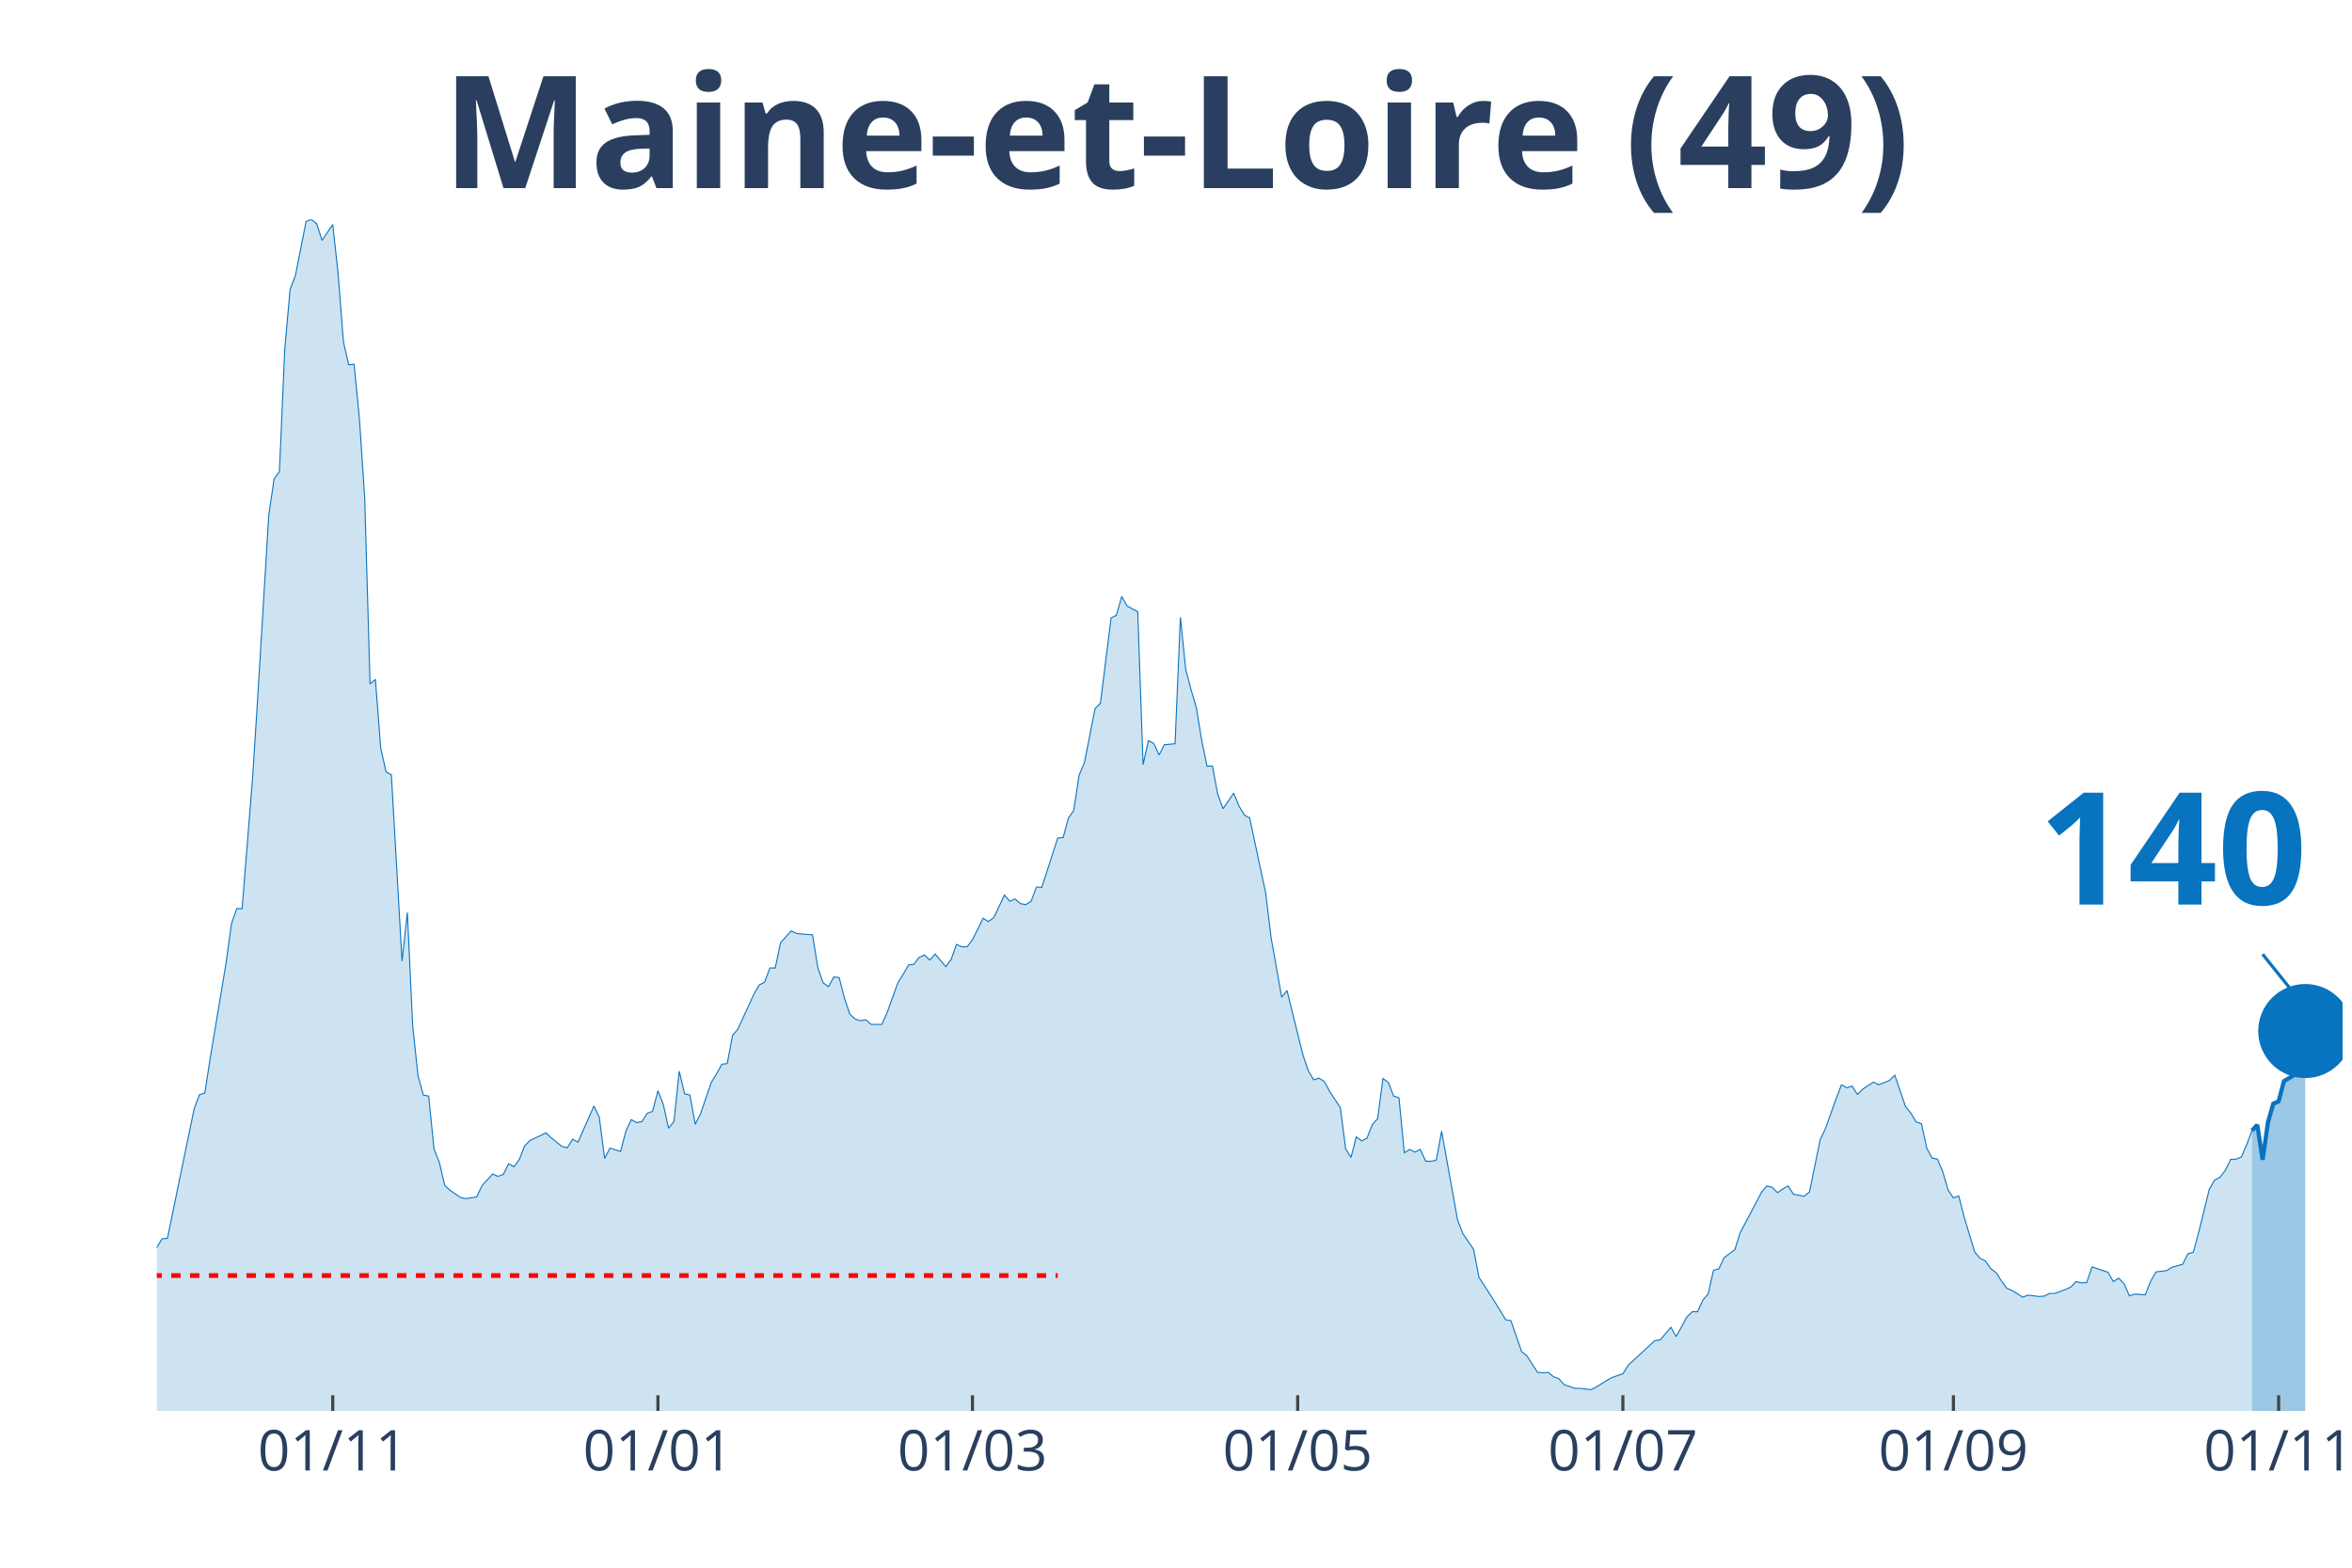
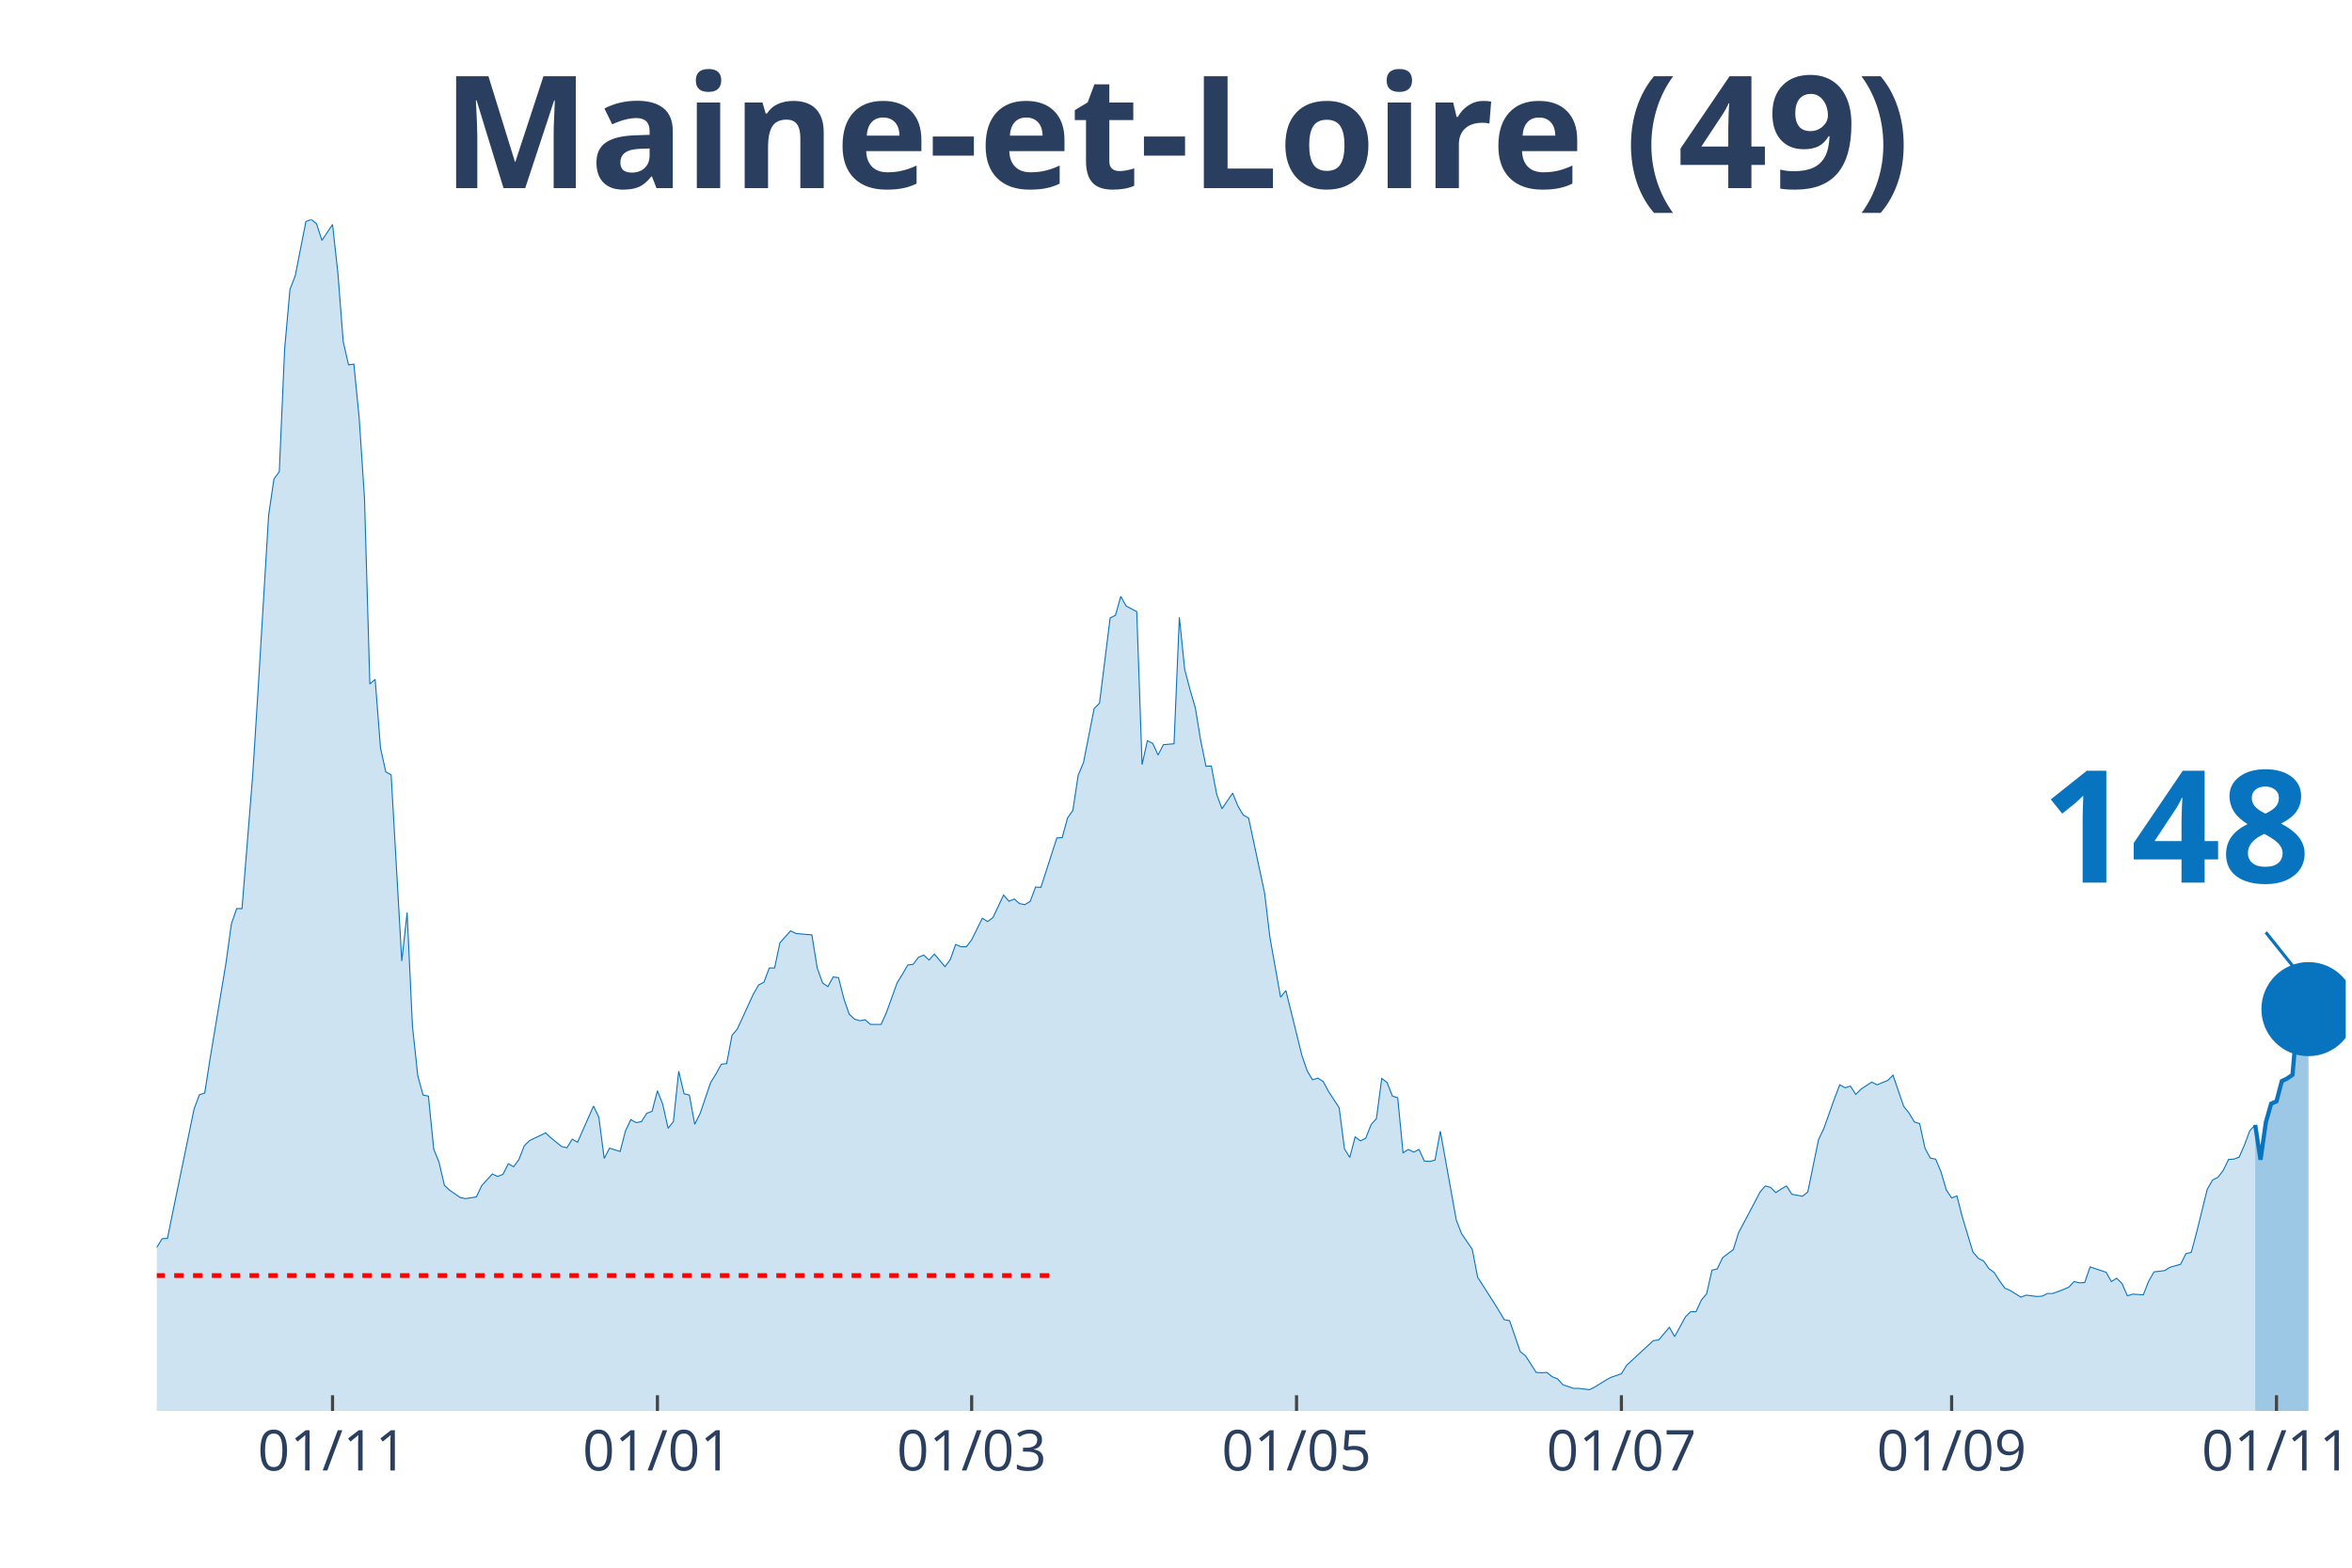
<svg xmlns="http://www.w3.org/2000/svg" class="main-svg" width="1125" height="750" style="" viewBox="0 0 750 500">
  <rect x="0" y="0" width="750" height="500" style="fill: rgb(0, 0, 0); fill-opacity: 0;" />
-   <defs id="defs-400faf">
+   <defs id="defs-64f41f">
    <g class="clips">
-       <clipPath id="clip400fafxyplot" class="plotclip">
-         <rect width="697" height="380" />
+       <clipPath id="clip64f41fxyplot" class="plotclip">
+         <rect width="698" height="380" />
      </clipPath>
-       <clipPath class="axesclip" id="clip400fafx">
-         <rect x="50" y="0" width="697" height="500" />
+       <clipPath class="axesclip" id="clip64f41fx">
+         <rect x="50" y="0" width="698" height="500" />
      </clipPath>
-       <clipPath class="axesclip" id="clip400fafy">
+       <clipPath class="axesclip" id="clip64f41fy">
        <rect x="0" y="70" width="750" height="380" />
      </clipPath>
-       <clipPath class="axesclip" id="clip400fafxy">
-         <rect x="50" y="70" width="697" height="380" />
+       <clipPath class="axesclip" id="clip64f41fxy">
+         <rect x="50" y="70" width="698" height="380" />
      </clipPath>
    </g>
    <g class="gradients" />
  </defs>
  <g class="bglayer">
-     <rect class="bg" x="50" y="70" width="697" height="380" style="fill: rgb(0, 0, 0); fill-opacity: 0; stroke-width: 0;" />
+     <rect class="bg" x="50" y="70" width="698" height="380" style="fill: rgb(0, 0, 0); fill-opacity: 0; stroke-width: 0;" />
  </g>
  <g class="layer-below">
    <g class="imagelayer" />
    <g class="shapelayer" />
  </g>
  <g class="cartesianlayer">
    <g class="subplot xy">
      <g class="layer-subplot">
        <g class="shapelayer" />
        <g class="imagelayer" />
      </g>
      <g class="gridlayer">
        <g class="x">
-           <path class="xgrid crisp" transform="translate(106.1,0)" d="M0,70v380" style="stroke: rgb(255, 255, 255); stroke-opacity: 1; stroke-width: 1px;" />
-           <path class="xgrid crisp" transform="translate(209.8,0)" d="M0,70v380" style="stroke: rgb(255, 255, 255); stroke-opacity: 1; stroke-width: 1px;" />
-           <path class="xgrid crisp" transform="translate(310.1,0)" d="M0,70v380" style="stroke: rgb(255, 255, 255); stroke-opacity: 1; stroke-width: 1px;" />
-           <path class="xgrid crisp" transform="translate(413.8,0)" d="M0,70v380" style="stroke: rgb(255, 255, 255); stroke-opacity: 1; stroke-width: 1px;" />
-           <path class="xgrid crisp" transform="translate(517.5,0)" d="M0,70v380" style="stroke: rgb(255, 255, 255); stroke-opacity: 1; stroke-width: 1px;" />
-           <path class="xgrid crisp" transform="translate(622.9,0)" d="M0,70v380" style="stroke: rgb(255, 255, 255); stroke-opacity: 1; stroke-width: 1px;" />
-           <path class="xgrid crisp" transform="translate(726.6,0)" d="M0,70v380" style="stroke: rgb(255, 255, 255); stroke-opacity: 1; stroke-width: 1px;" />
+           <path class="xgrid crisp" transform="translate(106.04,0)" d="M0,70v380" style="stroke: rgb(255, 255, 255); stroke-opacity: 1; stroke-width: 1px;" />
+           <path class="xgrid crisp" transform="translate(209.64,0)" d="M0,70v380" style="stroke: rgb(255, 255, 255); stroke-opacity: 1; stroke-width: 1px;" />
+           <path class="xgrid crisp" transform="translate(309.84,0)" d="M0,70v380" style="stroke: rgb(255, 255, 255); stroke-opacity: 1; stroke-width: 1px;" />
+           <path class="xgrid crisp" transform="translate(413.44,0)" d="M0,70v380" style="stroke: rgb(255, 255, 255); stroke-opacity: 1; stroke-width: 1px;" />
+           <path class="xgrid crisp" transform="translate(517.03,0)" d="M0,70v380" style="stroke: rgb(255, 255, 255); stroke-opacity: 1; stroke-width: 1px;" />
+           <path class="xgrid crisp" transform="translate(622.33,0)" d="M0,70v380" style="stroke: rgb(255, 255, 255); stroke-opacity: 1; stroke-width: 1px;" />
+           <path class="xgrid crisp" transform="translate(725.92,0)" d="M0,70v380" style="stroke: rgb(255, 255, 255); stroke-opacity: 1; stroke-width: 1px;" />
        </g>
        <g class="y" />
      </g>
      <g class="zerolinelayer" />
      <path class="xlines-below" />
      <path class="ylines-below" />
      <g class="overlines-below" />
      <g class="xaxislayer-below" />
      <g class="yaxislayer-below" />
      <g class="overaxes-below" />
-       <g class="plot" transform="translate(50, 70)" clip-path="url('#clip400fafxyplot')">
+       <g class="plot" transform="translate(50, 70)" clip-path="url('#clip64f41fxyplot')">
        <g class="scatterlayer mlayer">
-           <g class="trace scatter traceeff006" style="stroke-miterlimit: 2;">
+           <g class="trace scatter tracee88a34" style="stroke-miterlimit: 2;">
            <g class="fills">
              <g>
-                 <path class="js-fill" d="M668.1,380L-231.2,380L-231.2,373.12L-226.1,370.37L-224.4,370.69L-219.3,372.38L-217.6,375.13L-173.4,377.14L-171.7,377.57L-151.3,377.99L-149.6,377.67L-141.1,377.04L-139.4,377.14L-136,375.45L-134.3,375.34L-127.5,374.07L-125.8,376.19L-113.9,373.97L-112.2,373.02L-108.8,372.8L-107.1,372.38L-88.4,370.48L-86.7,369.31L-81.6,366.03L-79.9,365.93L-76.5,361.06L-74.8,356.93L-69.7,356.51L-68,356.4L-64.6,357.88L-62.9,360.53L-56.1,358.41L-54.4,355.77L-47.6,335.98L-45.9,333.02L-44.2,333.12L-42.5,326.88L-39.1,315.98L-37.4,315.45L-35.7,314.92L-34,315.56L-32.3,315.03L-30.6,316.3L-28.9,316.19L-27.2,317.78L-23.8,312.8L-22.1,313.33L-20.4,313.65L-18.7,310.58L-15.3,312.7L-13.6,315.56L-11.9,318.52L-10.2,318.31L-8.5,318.62L-6.8,321.8L-3.4,330.69L-1.7,329.52L0,327.83L1.7,325.08L3.4,324.97L5.1,316.61L11.9,283.7L13.6,279.15L15.3,278.62L17,267.72L22.1,237.04L23.8,224.66L25.5,219.79L27.2,219.79L30.6,177.35L32.3,150.48L35.7,94.29L37.4,82.75L39.1,80.42L40.8,41.38L42.5,22.33L44.2,17.88L47.6,0.63L49.3,0L51,1.38L52.7,6.67L56.1,1.59L57.8,17.04L59.5,38.94L61.2,46.35L62.9,46.14L64.6,63.39L66.3,88.89L68,148.15L69.7,146.67L71.4,168.57L73.1,176.19L74.8,177.14L78.2,236.51L79.9,221.06L81.6,257.25L83.3,273.12L85,279.26L86.7,279.58L88.4,296.51L90.1,300.74L91.8,308.04L93.5,309.63L96.9,311.96L98.6,312.28L102,311.75L103.7,308.15L107.1,304.44L108.8,305.19L110.5,304.55L112.2,301.16L113.9,302.12L115.6,299.79L117.3,295.45L119,293.76L124.1,291.32L125.8,292.91L129.2,295.66L130.9,296.08L132.6,293.33L134.3,294.29L139.4,282.75L141.1,286.35L142.8,299.47L144.5,296.19L147.9,297.25L149.6,290.69L151.3,287.09L153,288.04L154.7,287.72L156.4,285.08L158.1,284.44L159.8,277.88L161.5,282.22L163.2,289.84L164.9,287.72L166.6,271.64L168.3,278.84L170,279.26L171.7,288.57L173.4,285.19L176.8,275.24L178.5,272.49L180.2,269.42L181.9,269.21L183.6,260.21L185.3,258.2L190.4,247.09L192.1,244.13L193.8,243.28L195.5,238.73L197.2,238.73L198.9,230.69L202.3,226.88L204,227.72L207.4,228.04L209.1,228.15L210.8,238.73L212.5,243.49L214.2,244.66L215.9,241.59L217.6,241.8L219.3,248.47L221,253.44L222.7,255.03L224.4,255.56L226.1,255.24L227.8,256.72L229.5,256.72L231.2,256.72L232.9,252.91L236.3,243.49L238,240.74L239.7,237.78L241.4,237.57L243.1,235.34L244.8,234.6L246.5,236.19L248.2,234.29L251.6,238.31L253.3,235.98L255,231.22L256.7,231.96L258.4,231.96L260.1,229.74L263.5,222.86L265.2,223.92L266.9,222.65L268.6,219.05L270.3,215.45L272,217.46L273.7,216.72L275.4,218.2L277.1,218.52L278.8,217.46L280.5,212.91L282.2,213.02L287.3,197.25L289,197.14L290.7,190.9L292.4,188.47L294.1,177.25L295.8,173.23L299.2,155.98L300.9,154.29L304.3,127.09L306,126.24L307.7,120.21L309.4,123.28L312.8,125.08L314.5,173.86L316.2,166.24L317.9,167.09L319.6,170.79L321.3,167.51L324.7,167.2L326.4,126.88L328.1,143.49L329.8,149.95L331.5,155.77L333.2,166.14L334.9,174.39L336.6,174.29L338.3,183.28L340,187.94L343.4,182.96L345.1,187.09L346.8,189.95L348.5,190.9L353.6,214.81L355.3,228.89L358.7,248.04L360.4,245.93L365.5,266.56L367.2,271.53L368.9,274.39L370.6,273.86L372.3,274.92L374,278.1L377.4,283.28L379.1,296.4L380.8,299.15L382.5,292.59L384.2,293.86L385.9,293.02L387.6,288.68L389.3,286.77L391,273.97L392.7,275.24L394.4,279.58L396.1,280.11L397.8,297.67L399.5,296.61L401.2,297.46L402.9,296.61L404.6,300.32L406.3,300.42L408,300L409.7,290.79L414.8,319.15L416.5,323.49L419.9,328.47L421.6,337.35L426.7,345.29L428.4,348.04L430.1,350.9L431.8,351.22L435.2,361.06L436.9,362.43L440.3,367.72L442,367.83L443.7,367.72L445.4,369.1L447.1,369.74L448.8,371.64L452.2,372.8L453.9,372.8L457.3,373.23L459,372.38L462.4,370.26L464.1,369.31L467.5,368.15L469.2,365.4L477.7,357.57L479.4,357.35L482.8,353.33L484.5,356.3L487.9,350.05L489.6,348.36L491.3,348.36L493,344.66L494.7,342.65L496.4,335.13L498.1,334.71L499.8,331.11L503.2,328.57L504.9,323.17L510,313.54L511.7,310.26L513.4,308.25L515.1,308.68L516.8,310.37L518.5,309.21L520.2,308.25L521.9,310.9L525.3,311.53L527,310.16L530.4,293.54L532.1,289.95L535.5,280.42L537.2,275.98L538.9,276.93L540.6,276.4L542.3,279.05L544,277.35L547.4,275.13L549.1,275.98L552.5,274.6L554.2,272.91L557.6,282.86L559.3,284.97L561,287.83L562.7,288.36L564.4,296.19L566.1,299.37L567.8,299.68L569.5,303.7L571.2,309.52L572.9,312.06L574.6,311.43L576.3,318.1L579.7,329.31L581.4,331.32L583.1,332.17L584.8,334.6L586.5,335.87L588.2,338.52L589.9,340.85L591.6,341.59L595,343.7L596.7,343.07L600.1,343.49L601.8,343.39L603.5,342.54L605.2,342.54L608.6,341.27L610.3,340.53L612,338.73L613.7,339.15L615.4,339.05L617.1,334.07L622.2,335.77L623.9,338.73L625.6,337.67L627.3,339.37L629,343.28L630.7,342.75L634.1,342.96L635.8,338.62L637.5,335.66L639.2,335.45L640.9,335.24L642.6,334.18L646,333.23L647.7,329.84L649.4,329.42L651.1,323.07L654.5,309.31L656.2,306.35L657.9,305.5L659.6,303.28L661.3,299.79L663,299.68L664.7,299.05L666.4,295.13L668.1,290.58" style="fill: rgb(8, 115, 191); fill-opacity: 0.2; stroke-width: 0;" />
+                 <path class="js-fill" d="M669.13,380L-230.97,380L-230.97,373.12L-225.87,370.37L-224.18,370.69L-219.08,372.38L-217.38,375.13L-173.23,377.14L-171.53,377.57L-151.15,377.99L-149.45,377.67L-140.96,377.04L-139.26,377.14L-135.86,375.45L-134.17,375.34L-127.37,374.07L-125.67,376.19L-113.79,373.97L-112.09,373.02L-108.69,372.8L-106.99,372.38L-88.31,370.48L-86.61,369.31L-81.52,366.03L-79.82,365.93L-76.42,361.06L-74.73,356.93L-69.63,356.51L-67.93,356.4L-64.54,357.88L-62.84,360.53L-56.04,358.41L-54.35,355.77L-47.55,335.98L-45.85,333.02L-44.16,333.12L-42.46,326.88L-39.06,315.98L-37.36,315.45L-33.97,315.56L-32.27,315.03L-30.57,316.3L-28.87,316.19L-27.17,317.78L-25.47,314.39L-23.78,312.8L-22.08,313.33L-20.38,313.65L-18.68,310.58L-15.28,312.7L-13.59,315.56L-11.89,318.52L-10.19,318.31L-8.49,318.62L-6.79,321.8L-3.4,330.69L-1.7,329.52L0,327.83L1.7,325.08L3.4,324.97L5.09,316.61L11.89,283.7L13.59,279.15L15.28,278.62L16.98,267.72L22.08,237.04L23.78,224.66L25.47,219.79L27.17,219.79L30.57,177.35L32.27,150.48L35.66,94.29L37.36,82.75L39.06,80.42L40.76,41.38L42.46,22.33L44.16,17.88L47.55,0.63L49.25,0L50.95,1.38L52.65,6.67L56.04,1.59L57.74,17.04L59.44,38.94L61.14,46.35L62.84,46.14L64.54,63.39L66.23,88.89L67.93,148.15L69.63,146.67L71.33,168.57L73.03,176.19L74.73,177.14L78.12,236.51L79.82,221.06L81.52,257.25L83.22,273.12L84.91,279.26L86.61,279.58L88.31,296.51L90.01,300.74L91.71,308.04L93.41,309.63L96.8,311.96L98.5,312.28L101.9,311.75L103.6,308.15L106.99,304.44L108.69,305.19L110.39,304.55L112.09,301.16L113.79,302.12L115.48,299.79L117.18,295.45L118.88,293.76L123.98,291.32L125.67,292.91L129.07,295.66L130.77,296.08L132.47,293.33L134.17,294.29L139.26,282.75L140.96,286.35L142.66,299.47L144.36,296.19L147.75,297.25L149.45,290.69L151.15,287.09L152.85,288.04L154.55,287.72L156.24,285.08L157.94,284.44L159.64,277.88L161.34,282.22L163.04,289.84L164.73,287.72L166.43,271.64L168.13,278.84L169.83,279.26L171.53,288.57L173.23,285.19L176.62,275.24L178.32,272.49L180.02,269.42L181.72,269.21L183.42,260.21L185.11,258.2L190.21,247.09L191.91,244.13L193.61,243.28L195.3,238.73L197,238.73L198.7,230.69L202.1,226.88L203.8,227.72L207.19,228.04L208.89,228.15L210.59,238.73L212.29,243.49L213.99,244.66L215.68,241.59L217.38,241.8L219.08,248.47L220.78,253.44L222.48,255.03L224.18,255.56L225.87,255.24L227.57,256.72L229.27,256.72L230.97,256.72L232.67,252.91L236.06,243.49L237.76,240.74L239.46,237.78L241.16,237.57L242.86,235.34L244.55,234.6L246.25,236.19L247.95,234.29L251.35,238.31L253.05,235.98L254.74,231.22L256.44,231.96L258.14,231.96L259.84,229.74L263.24,222.86L264.93,223.92L266.63,222.65L268.33,219.05L270.03,215.45L271.73,217.46L273.43,216.72L275.12,218.2L276.82,218.52L278.52,217.46L280.22,212.91L281.92,213.02L287.01,197.25L288.71,197.14L290.41,190.9L292.11,188.47L293.81,177.25L295.5,173.23L298.9,155.98L300.6,154.29L304,127.09L305.69,126.24L307.39,120.21L309.09,123.28L312.49,125.08L314.18,173.86L315.88,166.24L317.58,167.09L319.28,170.79L320.98,167.51L324.37,167.2L326.07,126.88L327.77,143.49L329.47,149.95L331.17,155.77L332.87,166.14L334.56,174.39L336.26,174.29L337.96,183.28L339.66,187.94L343.06,182.96L344.75,187.09L346.45,189.95L348.15,190.9L353.25,214.81L354.94,228.89L358.34,248.04L360.04,245.93L365.13,266.56L366.83,271.53L368.53,274.39L370.23,273.86L371.93,274.92L373.63,278.1L377.02,283.28L378.72,296.4L380.42,299.15L382.12,292.59L383.82,293.86L385.51,293.02L387.21,288.68L388.91,286.77L390.61,273.97L392.31,275.24L394,279.58L395.7,280.11L397.4,297.67L399.1,296.61L400.8,297.46L402.5,296.61L404.19,300.32L405.89,300.42L407.59,300L409.29,290.79L414.38,319.15L416.08,323.49L419.48,328.47L421.18,337.35L426.27,345.29L427.97,348.04L429.67,350.9L431.37,351.22L434.76,361.06L436.46,362.43L439.86,367.72L441.56,367.83L443.26,367.72L444.95,369.1L446.65,369.74L448.35,371.64L451.75,372.8L453.45,372.8L456.84,373.23L458.54,372.38L461.94,370.26L463.64,369.31L467.03,368.15L468.73,365.4L477.22,357.57L478.92,357.35L482.32,353.33L484.01,356.3L487.41,350.05L489.11,348.36L490.81,348.36L492.51,344.66L494.2,342.65L495.9,335.13L497.6,334.71L499.3,331.11L502.7,328.57L504.39,323.17L509.49,313.54L511.19,310.26L512.89,308.25L514.58,308.68L516.28,310.37L517.98,309.21L519.68,308.25L521.38,310.9L524.77,311.53L526.47,310.16L529.87,293.54L531.57,289.95L534.96,280.42L536.66,275.98L538.36,276.93L540.06,276.4L541.76,279.05L543.45,277.35L546.85,275.13L548.55,275.98L551.95,274.6L553.64,272.91L557.04,282.86L558.74,284.97L560.44,287.83L562.14,288.36L563.83,296.19L565.53,299.37L567.23,299.68L568.93,303.7L570.63,309.52L572.33,312.06L574.02,311.43L575.72,318.1L579.12,329.31L580.82,331.32L582.52,332.17L584.21,334.6L585.91,335.87L587.61,338.52L589.31,340.85L591.01,341.59L594.4,343.7L596.1,343.07L599.5,343.49L601.2,343.39L602.9,342.54L604.59,342.54L607.99,341.27L609.69,340.53L611.39,338.73L613.09,339.15L614.78,339.05L616.48,334.07L621.58,335.77L623.27,338.73L624.97,337.67L626.67,339.37L628.37,343.28L630.07,342.75L633.46,342.96L635.16,338.62L636.86,335.66L638.56,335.45L640.26,335.24L641.96,334.18L645.35,333.23L647.05,329.84L648.75,329.42L650.45,323.07L653.84,309.31L655.54,306.35L657.24,305.5L658.94,303.28L660.64,299.79L662.34,299.68L664.03,299.05L665.73,295.13L667.43,290.58L669.13,288.78" style="fill: rgb(8, 115, 191); fill-opacity: 0.2; stroke-width: 0;" />
              </g>
            </g>
            <g class="errorbars" />
            <g class="lines">
-               <path class="js-line" d="M-231.2,373.12L-226.1,370.37L-224.4,370.69L-219.3,372.38L-217.6,375.13L-173.4,377.14L-171.7,377.57L-151.3,377.99L-149.6,377.67L-141.1,377.04L-139.4,377.14L-136,375.45L-134.3,375.34L-127.5,374.07L-125.8,376.19L-113.9,373.97L-112.2,373.02L-108.8,372.8L-107.1,372.38L-88.4,370.48L-86.7,369.31L-81.6,366.03L-79.9,365.93L-76.5,361.06L-74.8,356.93L-69.7,356.51L-68,356.4L-64.6,357.88L-62.9,360.53L-56.1,358.41L-54.4,355.77L-47.6,335.98L-45.9,333.02L-44.2,333.12L-42.5,326.88L-39.1,315.98L-37.4,315.45L-35.7,314.92L-34,315.56L-32.3,315.03L-30.6,316.3L-28.9,316.19L-27.2,317.78L-23.8,312.8L-22.1,313.33L-20.4,313.65L-18.7,310.58L-15.3,312.7L-13.6,315.56L-11.9,318.52L-10.2,318.31L-8.5,318.62L-6.8,321.8L-3.4,330.69L-1.7,329.52L0,327.83L1.7,325.08L3.4,324.97L5.1,316.61L11.9,283.7L13.6,279.15L15.3,278.62L17,267.72L22.1,237.04L23.8,224.66L25.5,219.79L27.2,219.79L30.6,177.35L32.3,150.48L35.7,94.29L37.4,82.75L39.1,80.42L40.8,41.38L42.5,22.33L44.2,17.88L47.6,0.63L49.3,0L51,1.38L52.7,6.67L56.1,1.59L57.8,17.04L59.5,38.94L61.2,46.35L62.9,46.14L64.6,63.39L66.3,88.89L68,148.15L69.7,146.67L71.4,168.57L73.1,176.19L74.8,177.14L78.2,236.51L79.9,221.06L81.6,257.25L83.3,273.12L85,279.26L86.7,279.58L88.4,296.51L90.1,300.74L91.8,308.04L93.5,309.63L96.9,311.96L98.6,312.28L102,311.75L103.7,308.15L107.1,304.44L108.8,305.19L110.5,304.55L112.2,301.16L113.9,302.12L115.6,299.79L117.3,295.45L119,293.76L124.1,291.32L125.8,292.91L129.2,295.66L130.9,296.08L132.6,293.33L134.3,294.29L139.4,282.75L141.1,286.35L142.8,299.47L144.5,296.19L147.9,297.25L149.6,290.69L151.3,287.09L153,288.04L154.7,287.72L156.4,285.08L158.1,284.44L159.8,277.88L161.5,282.22L163.2,289.84L164.9,287.72L166.6,271.64L168.3,278.84L170,279.26L171.7,288.57L173.4,285.19L176.8,275.24L178.5,272.49L180.2,269.42L181.9,269.21L183.6,260.21L185.3,258.2L190.4,247.09L192.1,244.13L193.8,243.28L195.5,238.73L197.2,238.73L198.9,230.69L202.3,226.88L204,227.72L207.4,228.04L209.1,228.15L210.8,238.73L212.5,243.49L214.2,244.66L215.9,241.59L217.6,241.8L219.3,248.47L221,253.44L222.7,255.03L224.4,255.56L226.1,255.24L227.8,256.72L229.5,256.72L231.2,256.72L232.9,252.91L236.3,243.49L238,240.74L239.7,237.78L241.4,237.57L243.1,235.34L244.8,234.6L246.5,236.19L248.2,234.29L251.6,238.31L253.3,235.98L255,231.22L256.7,231.96L258.4,231.96L260.1,229.74L263.5,222.86L265.2,223.92L266.9,222.65L268.6,219.05L270.3,215.45L272,217.46L273.7,216.72L275.4,218.2L277.1,218.52L278.8,217.46L280.5,212.91L282.2,213.02L287.3,197.25L289,197.14L290.7,190.9L292.4,188.47L294.1,177.25L295.8,173.23L299.2,155.98L300.9,154.29L304.3,127.09L306,126.24L307.7,120.21L309.4,123.28L312.8,125.08L314.5,173.86L316.2,166.24L317.9,167.09L319.6,170.79L321.3,167.51L324.7,167.2L326.4,126.88L328.1,143.49L329.8,149.95L331.5,155.77L333.2,166.14L334.9,174.39L336.6,174.29L338.3,183.28L340,187.94L343.4,182.96L345.1,187.09L346.8,189.95L348.5,190.9L353.6,214.81L355.3,228.89L358.7,248.04L360.4,245.93L365.5,266.56L367.2,271.53L368.9,274.39L370.6,273.86L372.3,274.92L374,278.1L377.4,283.28L379.1,296.4L380.8,299.15L382.5,292.59L384.2,293.86L385.9,293.02L387.6,288.68L389.3,286.77L391,273.97L392.7,275.24L394.4,279.58L396.1,280.11L397.8,297.67L399.5,296.61L401.2,297.46L402.9,296.61L404.6,300.32L406.3,300.42L408,300L409.7,290.79L414.8,319.15L416.5,323.49L419.9,328.47L421.6,337.35L426.7,345.29L428.4,348.04L430.1,350.9L431.8,351.22L435.2,361.06L436.9,362.43L440.3,367.72L442,367.83L443.7,367.72L445.4,369.1L447.1,369.74L448.8,371.64L452.2,372.8L453.9,372.8L457.3,373.23L459,372.38L462.4,370.26L464.1,369.31L467.5,368.15L469.2,365.4L477.7,357.57L479.4,357.35L482.8,353.33L484.5,356.3L487.9,350.05L489.6,348.36L491.3,348.36L493,344.66L494.7,342.65L496.4,335.13L498.1,334.71L499.8,331.11L503.2,328.57L504.9,323.17L510,313.54L511.7,310.26L513.4,308.25L515.1,308.68L516.8,310.37L518.5,309.21L520.2,308.25L521.9,310.9L525.3,311.53L527,310.16L530.4,293.54L532.1,289.95L535.5,280.42L537.2,275.98L538.9,276.93L540.6,276.4L542.3,279.05L544,277.35L547.4,275.13L549.1,275.98L552.5,274.6L554.2,272.91L557.6,282.86L559.3,284.97L561,287.83L562.7,288.36L564.4,296.19L566.1,299.37L567.8,299.68L569.5,303.7L571.2,309.52L572.9,312.06L574.6,311.43L576.3,318.1L579.7,329.31L581.4,331.32L583.1,332.17L584.8,334.6L586.5,335.87L588.2,338.52L589.9,340.85L591.6,341.59L595,343.7L596.7,343.07L600.1,343.49L601.8,343.39L603.5,342.54L605.2,342.54L608.6,341.27L610.3,340.53L612,338.73L613.7,339.15L615.4,339.05L617.1,334.07L622.2,335.77L623.9,338.73L625.6,337.67L627.3,339.37L629,343.28L630.7,342.75L634.1,342.96L635.8,338.62L637.5,335.66L639.2,335.45L640.9,335.24L642.6,334.18L646,333.23L647.7,329.84L649.4,329.42L651.1,323.07L654.5,309.31L656.2,306.35L657.9,305.5L659.6,303.28L661.3,299.79L663,299.68L664.7,299.05L666.4,295.13L668.1,290.58" style="vector-effect: non-scaling-stroke; fill: none; stroke: rgb(8, 115, 191); stroke-opacity: 1; stroke-width: 0.5px; opacity: 1;" />
+               <path class="js-line" d="M-230.97,373.12L-225.87,370.37L-224.18,370.69L-219.08,372.38L-217.38,375.13L-173.23,377.14L-171.53,377.57L-151.15,377.99L-149.45,377.67L-140.96,377.04L-139.26,377.14L-135.86,375.45L-134.17,375.34L-127.37,374.07L-125.67,376.19L-113.79,373.97L-112.09,373.02L-108.69,372.8L-106.99,372.38L-88.31,370.48L-86.61,369.31L-81.52,366.03L-79.82,365.93L-76.42,361.06L-74.73,356.93L-69.63,356.51L-67.93,356.4L-64.54,357.88L-62.84,360.53L-56.04,358.41L-54.35,355.77L-47.55,335.98L-45.85,333.02L-44.16,333.12L-42.46,326.88L-39.06,315.98L-37.36,315.45L-33.97,315.56L-32.27,315.03L-30.57,316.3L-28.87,316.19L-27.17,317.78L-25.47,314.39L-23.78,312.8L-22.08,313.33L-20.38,313.65L-18.68,310.58L-15.28,312.7L-13.59,315.56L-11.89,318.52L-10.19,318.31L-8.49,318.62L-6.79,321.8L-3.4,330.69L-1.7,329.52L0,327.83L1.7,325.08L3.4,324.97L5.09,316.61L11.89,283.7L13.59,279.15L15.28,278.62L16.98,267.72L22.08,237.04L23.78,224.66L25.47,219.79L27.17,219.79L30.57,177.35L32.27,150.48L35.66,94.29L37.36,82.75L39.06,80.42L40.76,41.38L42.46,22.33L44.16,17.88L47.55,0.63L49.25,0L50.95,1.38L52.65,6.67L56.04,1.59L57.74,17.04L59.44,38.94L61.14,46.35L62.84,46.14L64.54,63.39L66.23,88.89L67.93,148.15L69.63,146.67L71.33,168.57L73.03,176.19L74.73,177.14L78.12,236.51L79.82,221.06L81.52,257.25L83.22,273.12L84.91,279.26L86.61,279.58L88.31,296.51L90.01,300.74L91.71,308.04L93.41,309.63L96.8,311.96L98.5,312.28L101.9,311.75L103.6,308.15L106.99,304.44L108.69,305.19L110.39,304.55L112.09,301.16L113.79,302.12L115.48,299.79L117.18,295.45L118.88,293.76L123.98,291.32L125.67,292.91L129.07,295.66L130.77,296.08L132.47,293.33L134.17,294.29L139.26,282.75L140.96,286.35L142.66,299.47L144.36,296.19L147.75,297.25L149.45,290.69L151.15,287.09L152.85,288.04L154.55,287.72L156.24,285.08L157.94,284.44L159.64,277.88L161.34,282.22L163.04,289.84L164.73,287.72L166.43,271.64L168.13,278.84L169.83,279.26L171.53,288.57L173.23,285.19L176.62,275.24L178.32,272.49L180.02,269.42L181.72,269.21L183.42,260.21L185.11,258.2L190.21,247.09L191.91,244.13L193.61,243.28L195.3,238.73L197,238.73L198.7,230.69L202.1,226.88L203.8,227.72L207.19,228.04L208.89,228.15L210.59,238.73L212.29,243.49L213.99,244.66L215.68,241.59L217.38,241.8L219.08,248.47L220.78,253.44L222.48,255.03L224.18,255.56L225.87,255.24L227.57,256.72L229.27,256.72L230.97,256.72L232.67,252.91L236.06,243.49L237.76,240.74L239.46,237.78L241.16,237.57L242.86,235.34L244.55,234.6L246.25,236.19L247.95,234.29L251.35,238.31L253.05,235.98L254.74,231.22L256.44,231.96L258.14,231.96L259.84,229.74L263.24,222.86L264.93,223.92L266.63,222.65L268.33,219.05L270.03,215.45L271.73,217.46L273.43,216.72L275.12,218.2L276.82,218.52L278.52,217.46L280.22,212.91L281.92,213.02L287.01,197.25L288.71,197.14L290.41,190.9L292.11,188.47L293.81,177.25L295.5,173.23L298.9,155.98L300.6,154.29L304,127.09L305.69,126.24L307.39,120.21L309.09,123.28L312.49,125.08L314.18,173.86L315.88,166.24L317.58,167.09L319.28,170.79L320.98,167.51L324.37,167.2L326.07,126.88L327.77,143.49L329.47,149.95L331.17,155.77L332.87,166.14L334.56,174.39L336.26,174.29L337.96,183.28L339.66,187.94L343.06,182.96L344.75,187.09L346.45,189.95L348.15,190.9L353.25,214.81L354.94,228.89L358.34,248.04L360.04,245.93L365.13,266.56L366.83,271.53L368.53,274.39L370.23,273.86L371.93,274.92L373.63,278.1L377.02,283.28L378.72,296.4L380.42,299.15L382.12,292.59L383.82,293.86L385.51,293.02L387.21,288.68L388.91,286.77L390.61,273.97L392.31,275.24L394,279.58L395.7,280.11L397.4,297.67L399.1,296.61L400.8,297.46L402.5,296.61L404.19,300.32L405.89,300.42L407.59,300L409.29,290.79L414.38,319.15L416.08,323.49L419.48,328.47L421.18,337.35L426.27,345.29L427.97,348.04L429.67,350.9L431.37,351.22L434.76,361.06L436.46,362.43L439.86,367.72L441.56,367.83L443.26,367.72L444.95,369.1L446.65,369.74L448.35,371.64L451.75,372.8L453.45,372.8L456.84,373.23L458.54,372.38L461.94,370.26L463.64,369.31L467.03,368.15L468.73,365.4L477.22,357.57L478.92,357.35L482.32,353.33L484.01,356.3L487.41,350.05L489.11,348.36L490.81,348.36L492.51,344.66L494.2,342.65L495.9,335.13L497.6,334.71L499.3,331.11L502.7,328.57L504.39,323.17L509.49,313.54L511.19,310.26L512.89,308.25L514.58,308.68L516.28,310.37L517.98,309.21L519.68,308.25L521.38,310.9L524.77,311.53L526.47,310.16L529.87,293.54L531.57,289.95L534.96,280.42L536.66,275.98L538.36,276.93L540.06,276.4L541.76,279.05L543.45,277.35L546.85,275.13L548.55,275.98L551.95,274.6L553.64,272.91L557.04,282.86L558.74,284.97L560.44,287.83L562.14,288.36L563.83,296.19L565.53,299.37L567.23,299.68L568.93,303.7L570.63,309.52L572.33,312.06L574.02,311.43L575.72,318.1L579.12,329.31L580.82,331.32L582.52,332.17L584.21,334.6L585.91,335.87L587.61,338.52L589.31,340.85L591.01,341.59L594.4,343.7L596.1,343.07L599.5,343.49L601.2,343.39L602.9,342.54L604.59,342.54L607.99,341.27L609.69,340.53L611.39,338.73L613.09,339.15L614.78,339.05L616.48,334.07L621.58,335.77L623.27,338.73L624.97,337.67L626.67,339.37L628.37,343.28L630.07,342.75L633.46,342.96L635.16,338.62L636.86,335.66L638.56,335.45L640.26,335.24L641.96,334.18L645.35,333.23L647.05,329.84L648.75,329.42L650.45,323.07L653.84,309.31L655.54,306.35L657.24,305.5L658.94,303.28L660.64,299.79L662.34,299.68L664.03,299.05L665.73,295.13L667.43,290.58L669.13,288.78" style="vector-effect: non-scaling-stroke; fill: none; stroke: rgb(8, 115, 191); stroke-opacity: 1; stroke-width: 0.5px; opacity: 1;" />
            </g>
            <g class="points" />
            <g class="text" />
          </g>
-           <g class="trace scatter trace8f33c7" style="stroke-miterlimit: 2;">
+           <g class="trace scatter trace342fd7" style="stroke-miterlimit: 2;">
            <g class="fills">
              <g>
-                 <path class="js-fill" d="M685.1,380L668.1,380L668.1,290.58L669.8,288.78L671.5,299.89L673.2,287.94L674.9,282.01L676.6,281.27L678.3,274.81L681.7,272.8L683.4,253.86L685.1,258.84" style="fill: rgb(8, 115, 191); fill-opacity: 0.4; stroke-width: 0;" />
+                 <path class="js-fill" d="M686.11,380L669.13,380L669.13,288.78L670.83,299.89L672.53,287.94L674.22,282.01L675.92,281.27L677.62,274.81L679.32,273.97L681.02,272.8L682.72,253.86L684.41,258.84L686.11,251.85" style="fill: rgb(8, 115, 191); fill-opacity: 0.4; stroke-width: 0;" />
              </g>
            </g>
            <g class="errorbars" />
            <g class="lines">
-               <path class="js-line" d="M668.1,290.58L669.8,288.78L671.5,299.89L673.2,287.94L674.9,282.01L676.6,281.27L678.3,274.81L681.7,272.8L683.4,253.86L685.1,258.84" style="vector-effect: non-scaling-stroke; fill: none; stroke: rgb(8, 115, 191); stroke-opacity: 1; stroke-width: 2px; opacity: 1;" />
+               <path class="js-line" d="M669.13,288.78L670.83,299.89L672.53,287.94L674.22,282.01L675.92,281.27L677.62,274.81L679.32,273.97L681.02,272.8L682.72,253.86L684.41,258.84L686.11,251.85" style="vector-effect: non-scaling-stroke; fill: none; stroke: rgb(8, 115, 191); stroke-opacity: 1; stroke-width: 2px; opacity: 1;" />
            </g>
            <g class="points" />
            <g class="text" />
          </g>
-           <g class="trace scatter trace4a8ba7" style="stroke-miterlimit: 2; opacity: 1;">
+           <g class="trace scatter tracea65c98" style="stroke-miterlimit: 2; opacity: 1;">
            <g class="fills" />
            <g class="errorbars" />
            <g class="lines" />
            <g class="points">
-               <path class="point" transform="translate(685.1,258.84)" d="M15,0A15,15 0 1,1 0,-15A15,15 0 0,1 15,0Z" style="opacity: 1; stroke-width: 0px; fill: rgb(8, 115, 191); fill-opacity: 1;" />
+               <path class="point" transform="translate(686.11,251.85)" d="M15,0A15,15 0 1,1 0,-15A15,15 0 0,1 15,0Z" style="opacity: 1; stroke-width: 0px; fill: rgb(8, 115, 191); fill-opacity: 1;" />
            </g>
            <g class="text" />
          </g>
        </g>
      </g>
      <g class="overplot" />
      <path class="xlines-above crisp" style="fill: none; stroke-width: 1px; stroke: rgb(0, 0, 0); stroke-opacity: 0;" d="" />
      <path class="ylines-above crisp" style="fill: none;" d="M0,0" />
      <g class="overlines-above" />
      <g class="xaxislayer-above">
-         <path class="xtick ticks crisp" d="M0,450v-5" transform="translate(106.1,0)" style="stroke: rgb(68, 68, 68); stroke-opacity: 1; stroke-width: 1px;" />
-         <path class="xtick ticks crisp" d="M0,450v-5" transform="translate(209.8,0)" style="stroke: rgb(68, 68, 68); stroke-opacity: 1; stroke-width: 1px;" />
-         <path class="xtick ticks crisp" d="M0,450v-5" transform="translate(310.1,0)" style="stroke: rgb(68, 68, 68); stroke-opacity: 1; stroke-width: 1px;" />
-         <path class="xtick ticks crisp" d="M0,450v-5" transform="translate(413.8,0)" style="stroke: rgb(68, 68, 68); stroke-opacity: 1; stroke-width: 1px;" />
-         <path class="xtick ticks crisp" d="M0,450v-5" transform="translate(517.5,0)" style="stroke: rgb(68, 68, 68); stroke-opacity: 1; stroke-width: 1px;" />
-         <path class="xtick ticks crisp" d="M0,450v-5" transform="translate(622.9,0)" style="stroke: rgb(68, 68, 68); stroke-opacity: 1; stroke-width: 1px;" />
-         <path class="xtick ticks crisp" d="M0,450v-5" transform="translate(726.6,0)" style="stroke: rgb(68, 68, 68); stroke-opacity: 1; stroke-width: 1px;" />
+         <path class="xtick ticks crisp" d="M0,450v-5" transform="translate(106.04,0)" style="stroke: rgb(68, 68, 68); stroke-opacity: 1; stroke-width: 1px;" />
+         <path class="xtick ticks crisp" d="M0,450v-5" transform="translate(209.64,0)" style="stroke: rgb(68, 68, 68); stroke-opacity: 1; stroke-width: 1px;" />
+         <path class="xtick ticks crisp" d="M0,450v-5" transform="translate(309.84,0)" style="stroke: rgb(68, 68, 68); stroke-opacity: 1; stroke-width: 1px;" />
+         <path class="xtick ticks crisp" d="M0,450v-5" transform="translate(413.44,0)" style="stroke: rgb(68, 68, 68); stroke-opacity: 1; stroke-width: 1px;" />
+         <path class="xtick ticks crisp" d="M0,450v-5" transform="translate(517.03,0)" style="stroke: rgb(68, 68, 68); stroke-opacity: 1; stroke-width: 1px;" />
+         <path class="xtick ticks crisp" d="M0,450v-5" transform="translate(622.33,0)" style="stroke: rgb(68, 68, 68); stroke-opacity: 1; stroke-width: 1px;" />
+         <path class="xtick ticks crisp" d="M0,450v-5" transform="translate(725.92,0)" style="stroke: rgb(68, 68, 68); stroke-opacity: 1; stroke-width: 1px;" />
        <g class="xtick">
-           <text text-anchor="middle" x="0" y="469" transform="translate(106.1,0)" style="font-family: 'Open Sans', verdana, arial, sans-serif; font-size: 18px; fill: rgb(42, 63, 95); fill-opacity: 1; white-space: pre;">01/11</text>
+           <text text-anchor="middle" x="0" y="469" transform="translate(106.04,0)" style="font-family: 'Open Sans', verdana, arial, sans-serif; font-size: 18px; fill: rgb(42, 63, 95); fill-opacity: 1; white-space: pre;">01/11</text>
        </g>
        <g class="xtick">
-           <text text-anchor="middle" x="0" y="469" transform="translate(209.8,0)" style="font-family: 'Open Sans', verdana, arial, sans-serif; font-size: 18px; fill: rgb(42, 63, 95); fill-opacity: 1; white-space: pre;">01/01</text>
+           <text text-anchor="middle" x="0" y="469" transform="translate(209.64,0)" style="font-family: 'Open Sans', verdana, arial, sans-serif; font-size: 18px; fill: rgb(42, 63, 95); fill-opacity: 1; white-space: pre;">01/01</text>
        </g>
        <g class="xtick">
-           <text text-anchor="middle" x="0" y="469" transform="translate(310.1,0)" style="font-family: 'Open Sans', verdana, arial, sans-serif; font-size: 18px; fill: rgb(42, 63, 95); fill-opacity: 1; white-space: pre;">01/03</text>
+           <text text-anchor="middle" x="0" y="469" transform="translate(309.84,0)" style="font-family: 'Open Sans', verdana, arial, sans-serif; font-size: 18px; fill: rgb(42, 63, 95); fill-opacity: 1; white-space: pre;">01/03</text>
        </g>
        <g class="xtick">
-           <text text-anchor="middle" x="0" y="469" transform="translate(413.8,0)" style="font-family: 'Open Sans', verdana, arial, sans-serif; font-size: 18px; fill: rgb(42, 63, 95); fill-opacity: 1; white-space: pre;">01/05</text>
+           <text text-anchor="middle" x="0" y="469" transform="translate(413.44,0)" style="font-family: 'Open Sans', verdana, arial, sans-serif; font-size: 18px; fill: rgb(42, 63, 95); fill-opacity: 1; white-space: pre;">01/05</text>
        </g>
        <g class="xtick">
-           <text text-anchor="middle" x="0" y="469" transform="translate(517.5,0)" style="font-family: 'Open Sans', verdana, arial, sans-serif; font-size: 18px; fill: rgb(42, 63, 95); fill-opacity: 1; white-space: pre;">01/07</text>
+           <text text-anchor="middle" x="0" y="469" transform="translate(517.03,0)" style="font-family: 'Open Sans', verdana, arial, sans-serif; font-size: 18px; fill: rgb(42, 63, 95); fill-opacity: 1; white-space: pre;">01/07</text>
        </g>
        <g class="xtick">
-           <text text-anchor="middle" x="0" y="469" transform="translate(622.9,0)" style="font-family: 'Open Sans', verdana, arial, sans-serif; font-size: 18px; fill: rgb(42, 63, 95); fill-opacity: 1; white-space: pre;">01/09</text>
+           <text text-anchor="middle" x="0" y="469" transform="translate(622.33,0)" style="font-family: 'Open Sans', verdana, arial, sans-serif; font-size: 18px; fill: rgb(42, 63, 95); fill-opacity: 1; white-space: pre;">01/09</text>
        </g>
        <g class="xtick">
-           <text text-anchor="middle" x="0" y="469" transform="translate(726.6,0)" style="font-family: 'Open Sans', verdana, arial, sans-serif; font-size: 18px; fill: rgb(42, 63, 95); fill-opacity: 1; white-space: pre;">01/11</text>
+           <text text-anchor="middle" x="0" y="469" transform="translate(725.92,0)" style="font-family: 'Open Sans', verdana, arial, sans-serif; font-size: 18px; fill: rgb(42, 63, 95); fill-opacity: 1; white-space: pre;">01/11</text>
        </g>
      </g>
      <g class="yaxislayer-above" />
      <g class="overaxes-above" />
    </g>
  </g>
  <g class="polarlayer" />
  <g class="ternarylayer" />
  <g class="geolayer" />
  <g class="funnelarealayer" />
  <g class="pielayer" />
  <g class="treemaplayer" />
  <g class="sunburstlayer" />
  <g class="glimages" />
-   <defs id="topdefs-400faf">
+   <defs id="topdefs-64f41f">
    <g class="clips" />
  </defs>
  <g class="layer-above">
    <g class="imagelayer" />
    <g class="shapelayer">
-       <path data-index="0" fill-rule="evenodd" d="M-905.4,406.83L337.3,406.83" clip-path="url('#clip400fafxy')" style="opacity: 1; stroke: rgb(255, 0, 0); stroke-opacity: 1; fill: rgb(0, 0, 0); fill-opacity: 0; stroke-dasharray: 3px, 3px; stroke-width: 1.5px;" />
+       <path data-index="0" fill-rule="evenodd" d="M-904.44,406.83L337.01,406.83" clip-path="url('#clip64f41fxy')" style="opacity: 1; stroke: rgb(255, 0, 0); stroke-opacity: 1; fill: rgb(0, 0, 0); fill-opacity: 0; stroke-dasharray: 3px, 3px; stroke-width: 1.5px;" />
    </g>
  </g>
  <g class="infolayer">
    <g class="g-gtitle">
      <text class="gtitle" x="375" y="25" text-anchor="middle" dy="0.7em" style="font-family: 'Open Sans', verdana, arial, sans-serif; font-size: 50px; fill: rgb(42, 63, 95); opacity: 1; font-weight: normal; white-space: pre;">
        <tspan style="font-weight:bold">Maine-et-Loire (49)</tspan>
      </text>
    </g>
    <g class="g-xtitle" />
    <g class="annotation" data-index="0" style="opacity: 1;">
-       <g class="annotation-text-g" transform="rotate(0,693.1,268.84)">
-         <g class="cursor-pointer" transform="translate(635, 233)">
+       <g class="annotation-text-g" transform="rotate(0,694.11,261.85)">
+         <g class="cursor-pointer" transform="translate(636, 226)">
          <rect class="bg" x="0.5" y="0.5" width="115" height="71" style="stroke-width: 1px; stroke: rgb(0, 0, 0); stroke-opacity: 0; fill: rgb(255, 255, 255); fill-opacity: 0.6;" />
          <text class="annotation-text" text-anchor="middle" x="57.812" y="55.5" style="font-family: 'Open Sans', verdana, arial, sans-serif; font-size: 50px; fill: rgb(8, 115, 191); fill-opacity: 1; white-space: pre;">
-             <tspan style="font-weight:bold">140 </tspan>
+             <tspan style="font-weight:bold">148 </tspan>
          </text>
        </g>
      </g>
      <g class="annotation-arrow-g" style="opacity: 1;">
-         <path d="M721.5,304.34L733.1,318.84" style="stroke-width: 1px; stroke: rgb(8, 115, 191); stroke-opacity: 1; stroke-dasharray: 0px, 0px, 18.569px, 18.569px;" />
+         <path d="M722.51,297.35L734.11,311.85" style="stroke-width: 1px; stroke: rgb(8, 115, 191); stroke-opacity: 1; stroke-dasharray: 0px, 0px, 18.569px, 18.569px;" />
      </g>
    </g>
  </g>
</svg>
